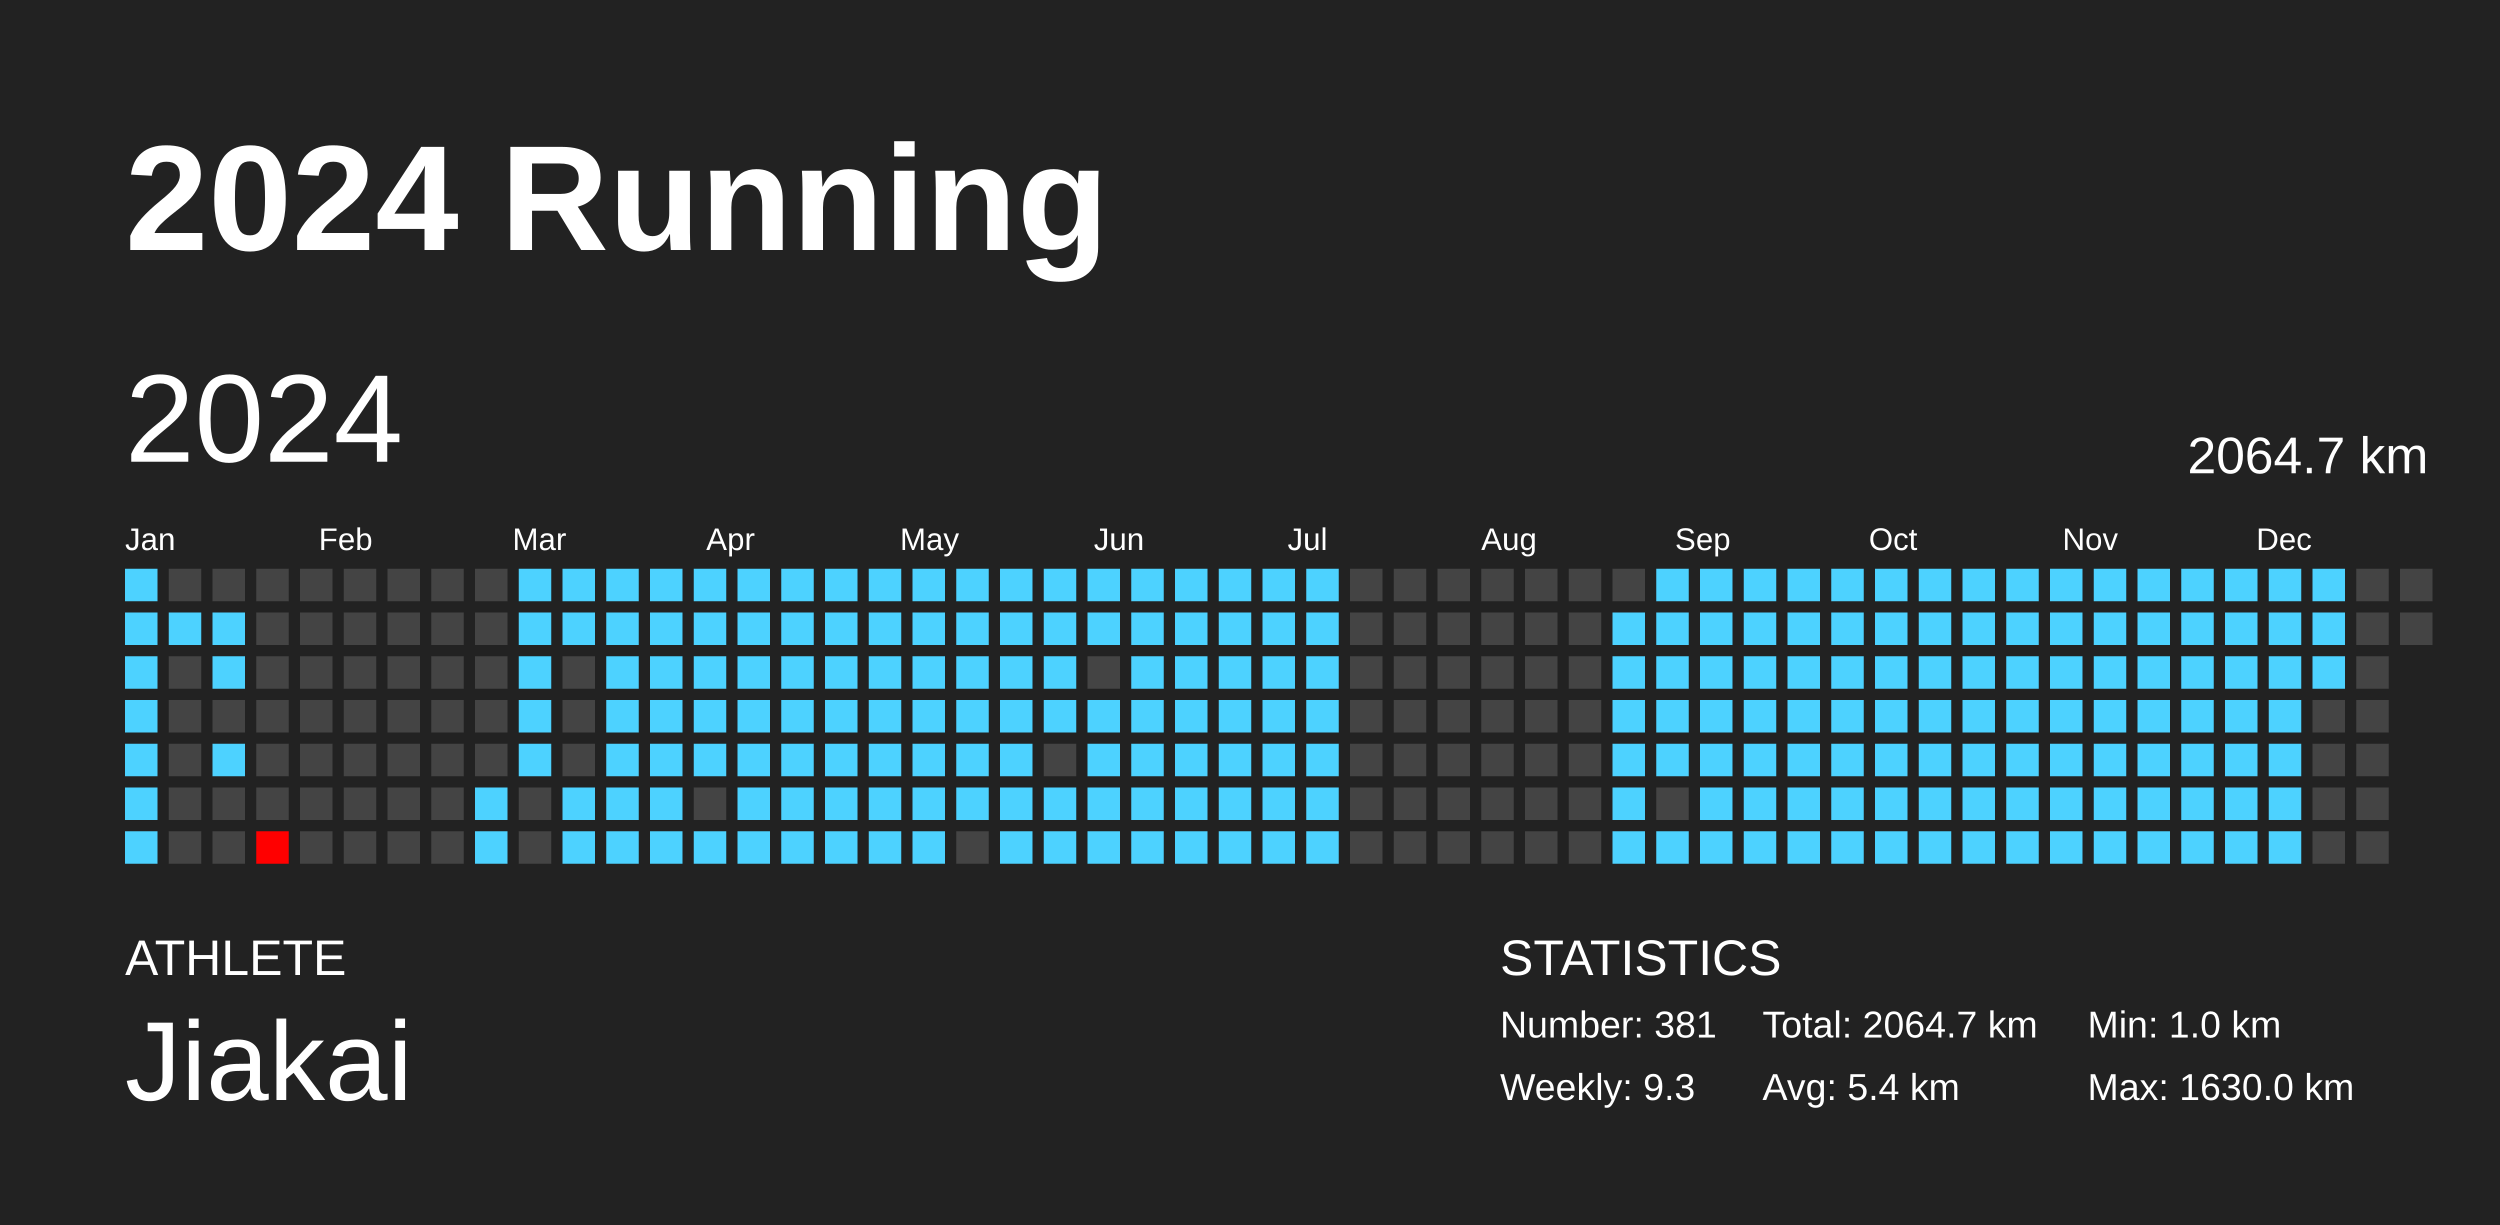
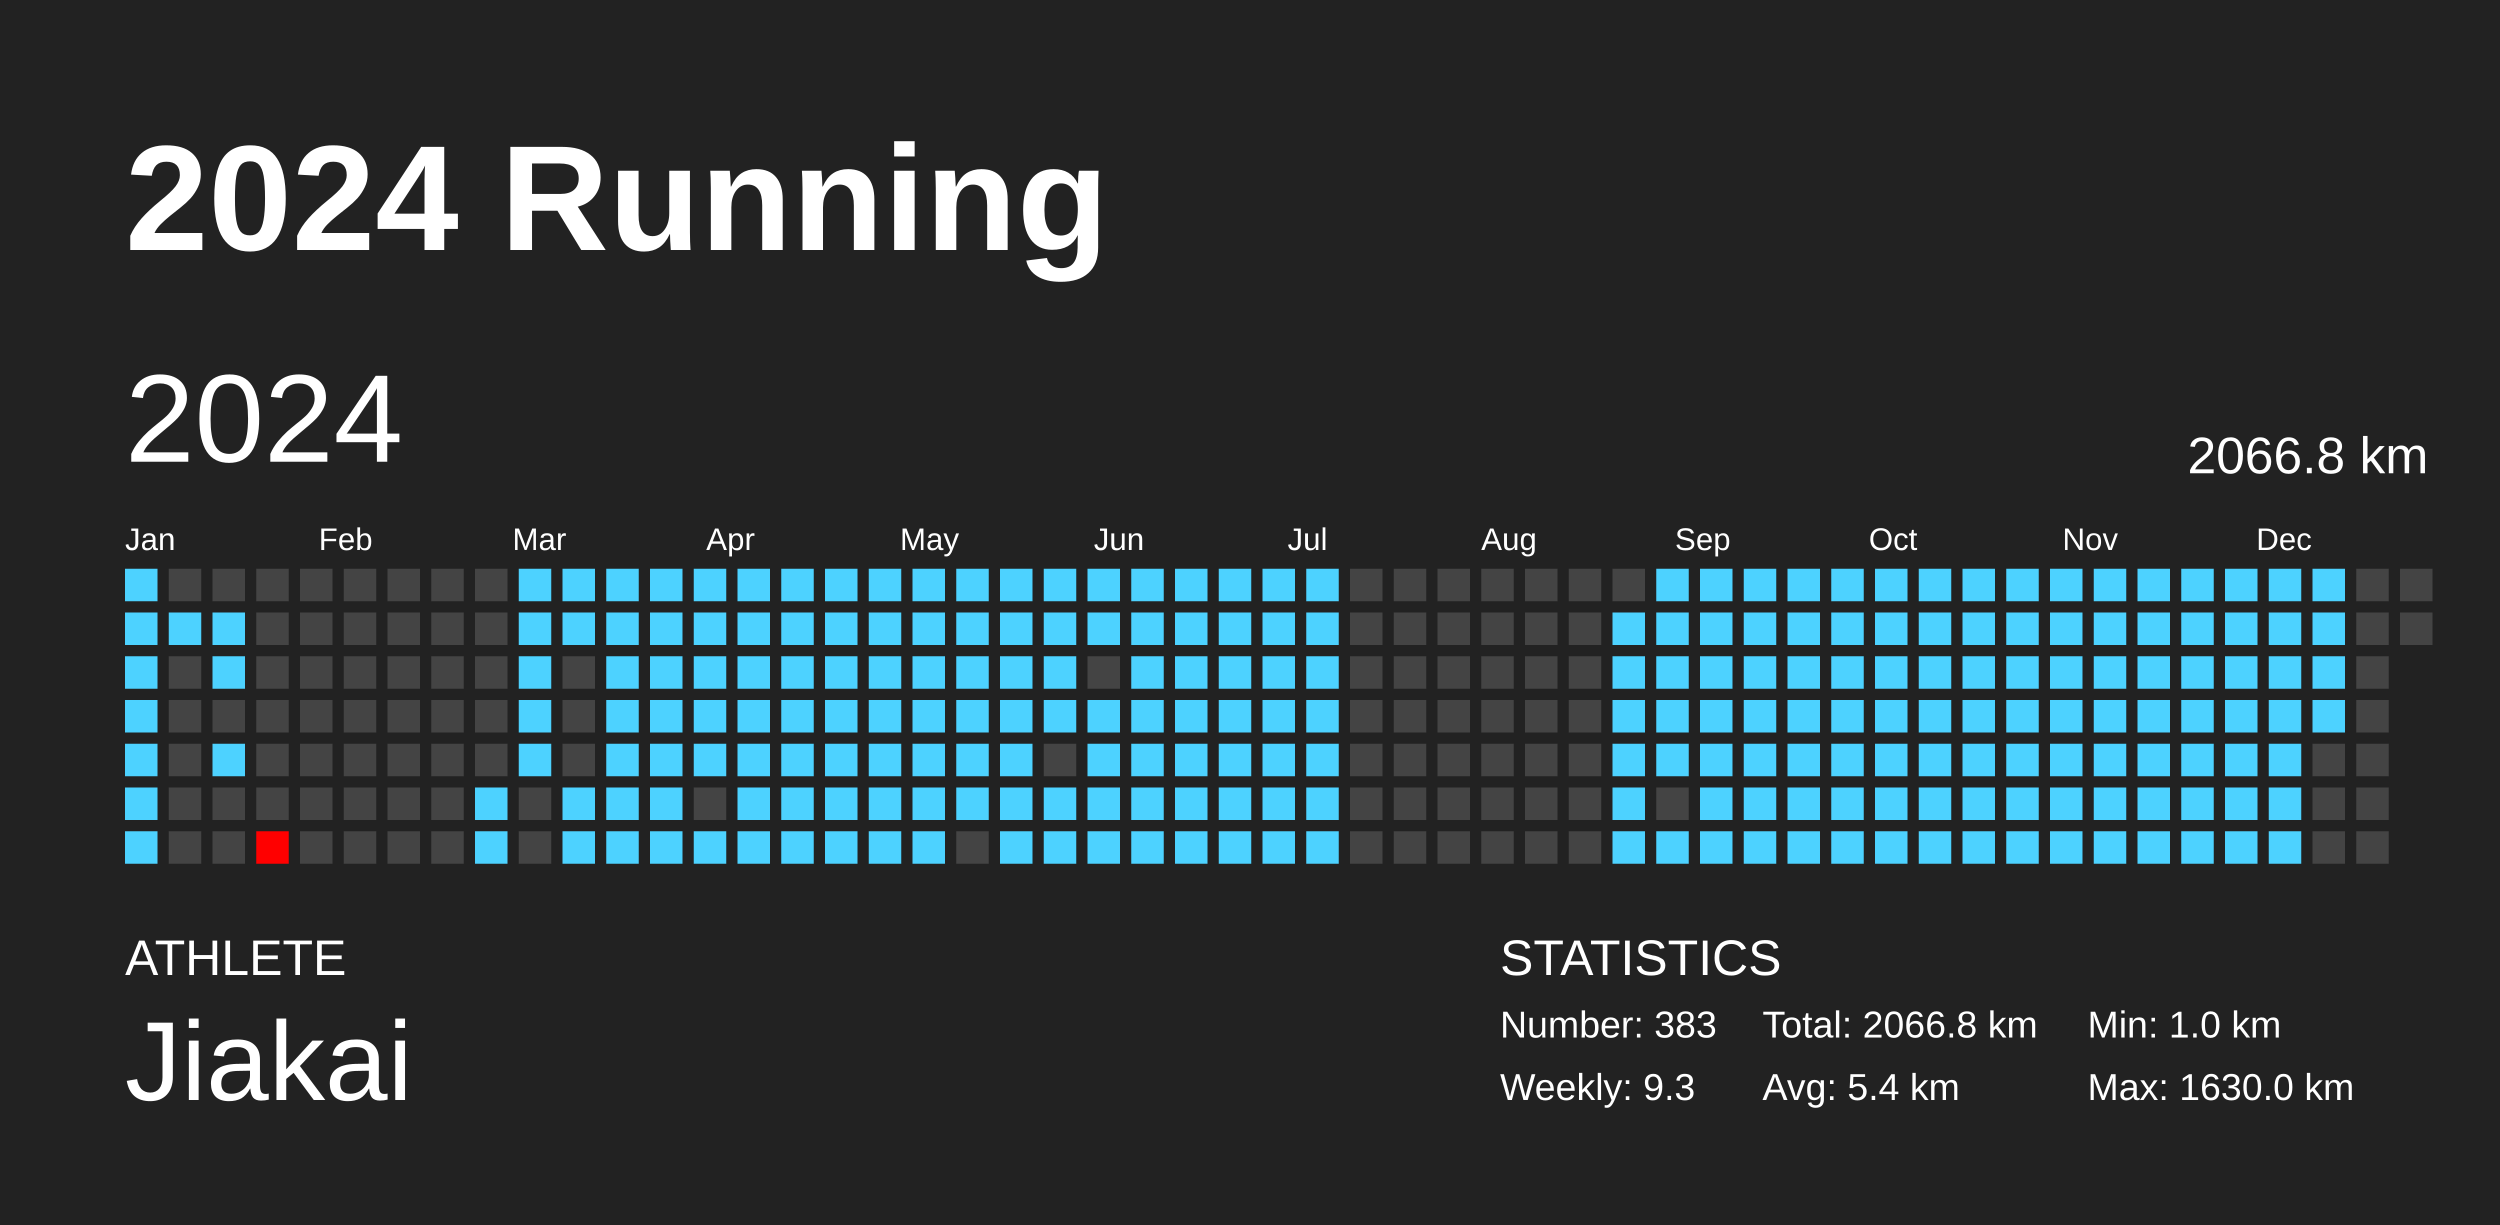
<svg xmlns="http://www.w3.org/2000/svg" baseProfile="full" height="98mm" version="1.1" viewBox="0,0,200,98" width="200mm">
  <defs />
  <rect fill="#222222" height="98" width="200" x="0" y="0" />
  <text fill="#FFFFFF" style="font-size:12px; font-family:Arial; font-weight:bold;" x="10" y="20">2024 Running</text>
  <text fill="#FFFFFF" style="font-size:4px; font-family:Arial" x="10" y="78">ATHLETE</text>
  <text fill="#FFFFFF" style="font-size:9px; font-family:Arial" x="10" y="88">Jiakai</text>
  <text fill="#FFFFFF" style="font-size:4px; font-family:Arial" x="120" y="78">STATISTICS</text>
-   <text fill="#FFFFFF" style="font-size:3px; font-family:Arial" x="120" y="83">Number: 381</text>
+   <text fill="#FFFFFF" style="font-size:3px; font-family:Arial" x="120" y="83">Number: 383</text>
  <text fill="#FFFFFF" style="font-size:3px; font-family:Arial" x="120" y="88">Weekly: 9.3</text>
-   <text fill="#FFFFFF" style="font-size:3px; font-family:Arial" x="141" y="83">Total: 2064.7 km</text>
+   <text fill="#FFFFFF" style="font-size:3px; font-family:Arial" x="141" y="83">Total: 2066.8 km</text>
  <text fill="#FFFFFF" style="font-size:3px; font-family:Arial" x="141" y="88">Avg: 5.4 km</text>
  <text fill="#FFFFFF" style="font-size:3px; font-family:Arial" x="167" y="83">Min: 1.0 km</text>
  <text fill="#FFFFFF" style="font-size:3px; font-family:Arial" x="167" y="88">Max: 1630.0 km</text>
  <text dominant-baseline="hanging" fill="#FFFFFF" style="font-size:10.0px; font-family:Arial;" x="10" y="30">2024</text>
-   <text dominant-baseline="hanging" fill="#FFFFFF" style="font-size:4.125px; font-family:Arial;" x="175" y="35">2064.7 km</text>
+   <text dominant-baseline="hanging" fill="#FFFFFF" style="font-size:4.125px; font-family:Arial;" x="175" y="35">2066.8 km</text>
  <text fill="#FFFFFF" style="font-size:2.5px; font-family:Arial" x="10.0" y="44">Jan</text>
  <text fill="#FFFFFF" style="font-size:2.5px; font-family:Arial" x="25.5" y="44">Feb</text>
  <text fill="#FFFFFF" style="font-size:2.5px; font-family:Arial" x="41.0" y="44">Mar</text>
  <text fill="#FFFFFF" style="font-size:2.5px; font-family:Arial" x="56.5" y="44">Apr</text>
  <text fill="#FFFFFF" style="font-size:2.5px; font-family:Arial" x="72.0" y="44">May</text>
  <text fill="#FFFFFF" style="font-size:2.5px; font-family:Arial" x="87.5" y="44">Jun</text>
  <text fill="#FFFFFF" style="font-size:2.5px; font-family:Arial" x="103.0" y="44">Jul</text>
  <text fill="#FFFFFF" style="font-size:2.5px; font-family:Arial" x="118.5" y="44">Aug</text>
  <text fill="#FFFFFF" style="font-size:2.5px; font-family:Arial" x="134.0" y="44">Sep</text>
  <text fill="#FFFFFF" style="font-size:2.5px; font-family:Arial" x="149.5" y="44">Oct</text>
  <text fill="#FFFFFF" style="font-size:2.5px; font-family:Arial" x="165.0" y="44">Nov</text>
  <text fill="#FFFFFF" style="font-size:2.5px; font-family:Arial" x="180.5" y="44">Dec</text>
  <rect fill="#4dd2ff" height="2.6" width="2.6" x="10.0" y="45.5" />
  <rect fill="#4dd2ff" height="2.6" width="2.6" x="10.0" y="49.0" />
  <rect fill="#4dd2ff" height="2.6" width="2.6" x="10.0" y="52.5" />
  <rect fill="#4dd2ff" height="2.6" width="2.6" x="10.0" y="56.0" />
  <rect fill="#4dd2ff" height="2.6" width="2.6" x="10.0" y="59.5" />
  <rect fill="#4dd2ff" height="2.6" width="2.6" x="10.0" y="63.0" />
  <rect fill="#4dd2ff" height="2.6" width="2.6" x="10.0" y="66.5" />
  <rect fill="#444444" height="2.6" width="2.6" x="13.5" y="45.5" />
  <rect fill="#4dd2ff" height="2.6" width="2.6" x="13.5" y="49.0" />
  <rect fill="#444444" height="2.6" width="2.6" x="13.5" y="52.5" />
  <rect fill="#444444" height="2.6" width="2.6" x="13.5" y="56.0" />
  <rect fill="#444444" height="2.6" width="2.6" x="13.5" y="59.5" />
  <rect fill="#444444" height="2.6" width="2.6" x="13.5" y="63.0" />
  <rect fill="#444444" height="2.6" width="2.6" x="13.5" y="66.5" />
  <rect fill="#444444" height="2.6" width="2.6" x="17.0" y="45.5" />
  <rect fill="#4dd2ff" height="2.6" width="2.6" x="17.0" y="49.0" />
  <rect fill="#4dd2ff" height="2.6" width="2.6" x="17.0" y="52.5" />
  <rect fill="#444444" height="2.6" width="2.6" x="17.0" y="56.0" />
  <rect fill="#4dd2ff" height="2.6" width="2.6" x="17.0" y="59.5" />
  <rect fill="#444444" height="2.6" width="2.6" x="17.0" y="63.0" />
  <rect fill="#444444" height="2.6" width="2.6" x="17.0" y="66.5" />
  <rect fill="#444444" height="2.6" width="2.6" x="20.5" y="45.5" />
  <rect fill="#444444" height="2.6" width="2.6" x="20.5" y="49.0" />
  <rect fill="#444444" height="2.6" width="2.6" x="20.5" y="52.5" />
  <rect fill="#444444" height="2.6" width="2.6" x="20.5" y="56.0" />
  <rect fill="#444444" height="2.6" width="2.6" x="20.5" y="59.5" />
  <rect fill="#444444" height="2.6" width="2.6" x="20.5" y="63.0" />
  <rect fill="red" height="2.6" width="2.6" x="20.5" y="66.5" />
  <rect fill="#444444" height="2.6" width="2.6" x="24.0" y="45.5" />
  <rect fill="#444444" height="2.6" width="2.6" x="24.0" y="49.0" />
  <rect fill="#444444" height="2.6" width="2.6" x="24.0" y="52.5" />
  <rect fill="#444444" height="2.6" width="2.6" x="24.0" y="56.0" />
  <rect fill="#444444" height="2.6" width="2.6" x="24.0" y="59.5" />
  <rect fill="#444444" height="2.6" width="2.6" x="24.0" y="63.0" />
  <rect fill="#444444" height="2.6" width="2.6" x="24.0" y="66.5" />
  <rect fill="#444444" height="2.6" width="2.6" x="27.5" y="45.5" />
  <rect fill="#444444" height="2.6" width="2.6" x="27.5" y="49.0" />
  <rect fill="#444444" height="2.6" width="2.6" x="27.5" y="52.5" />
  <rect fill="#444444" height="2.6" width="2.6" x="27.5" y="56.0" />
  <rect fill="#444444" height="2.6" width="2.6" x="27.5" y="59.5" />
  <rect fill="#444444" height="2.6" width="2.6" x="27.5" y="63.0" />
  <rect fill="#444444" height="2.6" width="2.6" x="27.5" y="66.5" />
  <rect fill="#444444" height="2.6" width="2.6" x="31.0" y="45.5" />
  <rect fill="#444444" height="2.6" width="2.6" x="31.0" y="49.0" />
  <rect fill="#444444" height="2.6" width="2.6" x="31.0" y="52.5" />
  <rect fill="#444444" height="2.6" width="2.6" x="31.0" y="56.0" />
  <rect fill="#444444" height="2.6" width="2.6" x="31.0" y="59.5" />
  <rect fill="#444444" height="2.6" width="2.6" x="31.0" y="63.0" />
  <rect fill="#444444" height="2.6" width="2.6" x="31.0" y="66.5" />
  <rect fill="#444444" height="2.6" width="2.6" x="34.5" y="45.5" />
  <rect fill="#444444" height="2.6" width="2.6" x="34.5" y="49.0" />
  <rect fill="#444444" height="2.6" width="2.6" x="34.5" y="52.5" />
  <rect fill="#444444" height="2.6" width="2.6" x="34.5" y="56.0" />
  <rect fill="#444444" height="2.6" width="2.6" x="34.5" y="59.5" />
  <rect fill="#444444" height="2.6" width="2.6" x="34.5" y="63.0" />
  <rect fill="#444444" height="2.6" width="2.6" x="34.5" y="66.5" />
  <rect fill="#444444" height="2.6" width="2.6" x="38.0" y="45.5" />
  <rect fill="#444444" height="2.6" width="2.6" x="38.0" y="49.0" />
  <rect fill="#444444" height="2.6" width="2.6" x="38.0" y="52.5" />
  <rect fill="#444444" height="2.6" width="2.6" x="38.0" y="56.0" />
  <rect fill="#444444" height="2.6" width="2.6" x="38.0" y="59.5" />
  <rect fill="#4dd2ff" height="2.6" width="2.6" x="38.0" y="63.0" />
  <rect fill="#4dd2ff" height="2.6" width="2.6" x="38.0" y="66.5" />
  <rect fill="#4dd2ff" height="2.6" width="2.6" x="41.5" y="45.5" />
  <rect fill="#4dd2ff" height="2.6" width="2.6" x="41.5" y="49.0" />
  <rect fill="#4dd2ff" height="2.6" width="2.6" x="41.5" y="52.5" />
  <rect fill="#4dd2ff" height="2.6" width="2.6" x="41.5" y="56.0" />
  <rect fill="#4dd2ff" height="2.6" width="2.6" x="41.5" y="59.5" />
  <rect fill="#444444" height="2.6" width="2.6" x="41.5" y="63.0" />
  <rect fill="#444444" height="2.6" width="2.6" x="41.5" y="66.5" />
  <rect fill="#4dd2ff" height="2.6" width="2.6" x="45.0" y="45.5" />
  <rect fill="#4dd2ff" height="2.6" width="2.6" x="45.0" y="49.0" />
  <rect fill="#444444" height="2.6" width="2.6" x="45.0" y="52.5" />
  <rect fill="#444444" height="2.6" width="2.6" x="45.0" y="56.0" />
  <rect fill="#444444" height="2.6" width="2.6" x="45.0" y="59.5" />
  <rect fill="#4dd2ff" height="2.6" width="2.6" x="45.0" y="63.0" />
  <rect fill="#4dd2ff" height="2.6" width="2.6" x="45.0" y="66.5" />
  <rect fill="#4dd2ff" height="2.6" width="2.6" x="48.5" y="45.5" />
  <rect fill="#4dd2ff" height="2.6" width="2.6" x="48.5" y="49.0" />
  <rect fill="#4dd2ff" height="2.6" width="2.6" x="48.5" y="52.5" />
  <rect fill="#4dd2ff" height="2.6" width="2.6" x="48.5" y="56.0" />
  <rect fill="#4dd2ff" height="2.6" width="2.6" x="48.5" y="59.5" />
  <rect fill="#4dd2ff" height="2.6" width="2.6" x="48.5" y="63.0" />
  <rect fill="#4dd2ff" height="2.6" width="2.6" x="48.5" y="66.5" />
  <rect fill="#4dd2ff" height="2.6" width="2.6" x="52.0" y="45.5" />
  <rect fill="#4dd2ff" height="2.6" width="2.6" x="52.0" y="49.0" />
  <rect fill="#4dd2ff" height="2.6" width="2.6" x="52.0" y="52.5" />
  <rect fill="#4dd2ff" height="2.6" width="2.6" x="52.0" y="56.0" />
  <rect fill="#4dd2ff" height="2.6" width="2.6" x="52.0" y="59.5" />
  <rect fill="#4dd2ff" height="2.6" width="2.6" x="52.0" y="63.0" />
  <rect fill="#4dd2ff" height="2.6" width="2.6" x="52.0" y="66.5" />
  <rect fill="#4dd2ff" height="2.6" width="2.6" x="55.5" y="45.5" />
  <rect fill="#4dd2ff" height="2.6" width="2.6" x="55.5" y="49.0" />
  <rect fill="#4dd2ff" height="2.6" width="2.6" x="55.5" y="52.5" />
  <rect fill="#4dd2ff" height="2.6" width="2.6" x="55.5" y="56.0" />
  <rect fill="#4dd2ff" height="2.6" width="2.6" x="55.5" y="59.5" />
  <rect fill="#444444" height="2.6" width="2.6" x="55.5" y="63.0" />
  <rect fill="#4dd2ff" height="2.6" width="2.6" x="55.5" y="66.5" />
  <rect fill="#4dd2ff" height="2.6" width="2.6" x="59.0" y="45.5" />
  <rect fill="#4dd2ff" height="2.6" width="2.6" x="59.0" y="49.0" />
  <rect fill="#4dd2ff" height="2.6" width="2.6" x="59.0" y="52.5" />
  <rect fill="#4dd2ff" height="2.6" width="2.6" x="59.0" y="56.0" />
  <rect fill="#4dd2ff" height="2.6" width="2.6" x="59.0" y="59.5" />
  <rect fill="#4dd2ff" height="2.6" width="2.6" x="59.0" y="63.0" />
  <rect fill="#4dd2ff" height="2.6" width="2.6" x="59.0" y="66.5" />
  <rect fill="#4dd2ff" height="2.6" width="2.6" x="62.5" y="45.5" />
  <rect fill="#4dd2ff" height="2.6" width="2.6" x="62.5" y="49.0" />
  <rect fill="#4dd2ff" height="2.6" width="2.6" x="62.5" y="52.5" />
  <rect fill="#4dd2ff" height="2.6" width="2.6" x="62.5" y="56.0" />
  <rect fill="#4dd2ff" height="2.6" width="2.6" x="62.5" y="59.5" />
  <rect fill="#4dd2ff" height="2.6" width="2.6" x="62.5" y="63.0" />
  <rect fill="#4dd2ff" height="2.6" width="2.6" x="62.5" y="66.5" />
  <rect fill="#4dd2ff" height="2.6" width="2.6" x="66.0" y="45.5" />
  <rect fill="#4dd2ff" height="2.6" width="2.6" x="66.0" y="49.0" />
  <rect fill="#4dd2ff" height="2.6" width="2.6" x="66.0" y="52.5" />
  <rect fill="#4dd2ff" height="2.6" width="2.6" x="66.0" y="56.0" />
  <rect fill="#4dd2ff" height="2.6" width="2.6" x="66.0" y="59.5" />
  <rect fill="#4dd2ff" height="2.6" width="2.6" x="66.0" y="63.0" />
  <rect fill="#4dd2ff" height="2.6" width="2.6" x="66.0" y="66.5" />
  <rect fill="#4dd2ff" height="2.6" width="2.6" x="69.5" y="45.5" />
  <rect fill="#4dd2ff" height="2.6" width="2.6" x="69.5" y="49.0" />
  <rect fill="#4dd2ff" height="2.6" width="2.6" x="69.5" y="52.5" />
  <rect fill="#4dd2ff" height="2.6" width="2.6" x="69.5" y="56.0" />
  <rect fill="#4dd2ff" height="2.6" width="2.6" x="69.5" y="59.5" />
  <rect fill="#4dd2ff" height="2.6" width="2.6" x="69.5" y="63.0" />
  <rect fill="#4dd2ff" height="2.6" width="2.6" x="69.5" y="66.5" />
  <rect fill="#4dd2ff" height="2.6" width="2.6" x="73.0" y="45.5" />
  <rect fill="#4dd2ff" height="2.6" width="2.6" x="73.0" y="49.0" />
  <rect fill="#4dd2ff" height="2.6" width="2.6" x="73.0" y="52.5" />
  <rect fill="#4dd2ff" height="2.6" width="2.6" x="73.0" y="56.0" />
  <rect fill="#4dd2ff" height="2.6" width="2.6" x="73.0" y="59.5" />
  <rect fill="#4dd2ff" height="2.6" width="2.6" x="73.0" y="63.0" />
  <rect fill="#4dd2ff" height="2.6" width="2.6" x="73.0" y="66.5" />
  <rect fill="#4dd2ff" height="2.6" width="2.6" x="76.5" y="45.5" />
  <rect fill="#4dd2ff" height="2.6" width="2.6" x="76.5" y="49.0" />
  <rect fill="#4dd2ff" height="2.6" width="2.6" x="76.5" y="52.5" />
  <rect fill="#4dd2ff" height="2.6" width="2.6" x="76.5" y="56.0" />
  <rect fill="#4dd2ff" height="2.6" width="2.6" x="76.5" y="59.5" />
  <rect fill="#4dd2ff" height="2.6" width="2.6" x="76.5" y="63.0" />
  <rect fill="#444444" height="2.6" width="2.6" x="76.5" y="66.5" />
  <rect fill="#4dd2ff" height="2.6" width="2.6" x="80.0" y="45.5" />
  <rect fill="#4dd2ff" height="2.6" width="2.6" x="80.0" y="49.0" />
  <rect fill="#4dd2ff" height="2.6" width="2.6" x="80.0" y="52.5" />
  <rect fill="#4dd2ff" height="2.6" width="2.6" x="80.0" y="56.0" />
  <rect fill="#4dd2ff" height="2.6" width="2.6" x="80.0" y="59.5" />
  <rect fill="#4dd2ff" height="2.6" width="2.6" x="80.0" y="63.0" />
  <rect fill="#4dd2ff" height="2.6" width="2.6" x="80.0" y="66.5" />
  <rect fill="#4dd2ff" height="2.6" width="2.6" x="83.5" y="45.5" />
  <rect fill="#4dd2ff" height="2.6" width="2.6" x="83.5" y="49.0" />
  <rect fill="#4dd2ff" height="2.6" width="2.6" x="83.5" y="52.5" />
  <rect fill="#4dd2ff" height="2.6" width="2.6" x="83.5" y="56.0" />
  <rect fill="#444444" height="2.6" width="2.6" x="83.5" y="59.5" />
  <rect fill="#4dd2ff" height="2.6" width="2.6" x="83.5" y="63.0" />
  <rect fill="#4dd2ff" height="2.6" width="2.6" x="83.5" y="66.5" />
  <rect fill="#4dd2ff" height="2.6" width="2.6" x="87.0" y="45.5" />
  <rect fill="#4dd2ff" height="2.6" width="2.6" x="87.0" y="49.0" />
  <rect fill="#444444" height="2.6" width="2.6" x="87.0" y="52.5" />
  <rect fill="#4dd2ff" height="2.6" width="2.6" x="87.0" y="56.0" />
  <rect fill="#4dd2ff" height="2.6" width="2.6" x="87.0" y="59.5" />
  <rect fill="#4dd2ff" height="2.6" width="2.6" x="87.0" y="63.0" />
  <rect fill="#4dd2ff" height="2.6" width="2.6" x="87.0" y="66.5" />
  <rect fill="#4dd2ff" height="2.6" width="2.6" x="90.5" y="45.5" />
  <rect fill="#4dd2ff" height="2.6" width="2.6" x="90.5" y="49.0" />
  <rect fill="#4dd2ff" height="2.6" width="2.6" x="90.5" y="52.5" />
  <rect fill="#4dd2ff" height="2.6" width="2.6" x="90.5" y="56.0" />
  <rect fill="#4dd2ff" height="2.6" width="2.6" x="90.5" y="59.5" />
  <rect fill="#4dd2ff" height="2.6" width="2.6" x="90.5" y="63.0" />
  <rect fill="#4dd2ff" height="2.6" width="2.6" x="90.5" y="66.5" />
  <rect fill="#4dd2ff" height="2.6" width="2.6" x="94.0" y="45.5" />
  <rect fill="#4dd2ff" height="2.6" width="2.6" x="94.0" y="49.0" />
  <rect fill="#4dd2ff" height="2.6" width="2.6" x="94.0" y="52.5" />
  <rect fill="#4dd2ff" height="2.6" width="2.6" x="94.0" y="56.0" />
  <rect fill="#4dd2ff" height="2.6" width="2.6" x="94.0" y="59.5" />
  <rect fill="#4dd2ff" height="2.6" width="2.6" x="94.0" y="63.0" />
  <rect fill="#4dd2ff" height="2.6" width="2.6" x="94.0" y="66.5" />
  <rect fill="#4dd2ff" height="2.6" width="2.6" x="97.5" y="45.5" />
  <rect fill="#4dd2ff" height="2.6" width="2.6" x="97.5" y="49.0" />
  <rect fill="#4dd2ff" height="2.6" width="2.6" x="97.5" y="52.5" />
  <rect fill="#4dd2ff" height="2.6" width="2.6" x="97.5" y="56.0" />
  <rect fill="#4dd2ff" height="2.6" width="2.6" x="97.5" y="59.5" />
  <rect fill="#4dd2ff" height="2.6" width="2.6" x="97.5" y="63.0" />
  <rect fill="#4dd2ff" height="2.6" width="2.6" x="97.5" y="66.5" />
  <rect fill="#4dd2ff" height="2.6" width="2.6" x="101.0" y="45.5" />
  <rect fill="#4dd2ff" height="2.6" width="2.6" x="101.0" y="49.0" />
  <rect fill="#4dd2ff" height="2.6" width="2.6" x="101.0" y="52.5" />
  <rect fill="#4dd2ff" height="2.6" width="2.6" x="101.0" y="56.0" />
  <rect fill="#4dd2ff" height="2.6" width="2.6" x="101.0" y="59.5" />
  <rect fill="#4dd2ff" height="2.6" width="2.6" x="101.0" y="63.0" />
  <rect fill="#4dd2ff" height="2.6" width="2.6" x="101.0" y="66.5" />
  <rect fill="#4dd2ff" height="2.6" width="2.6" x="104.5" y="45.5" />
  <rect fill="#4dd2ff" height="2.6" width="2.6" x="104.5" y="49.0" />
  <rect fill="#4dd2ff" height="2.6" width="2.6" x="104.5" y="52.5" />
  <rect fill="#4dd2ff" height="2.6" width="2.6" x="104.5" y="56.0" />
  <rect fill="#4dd2ff" height="2.6" width="2.6" x="104.5" y="59.5" />
  <rect fill="#4dd2ff" height="2.6" width="2.6" x="104.5" y="63.0" />
  <rect fill="#4dd2ff" height="2.6" width="2.6" x="104.5" y="66.5" />
  <rect fill="#444444" height="2.6" width="2.6" x="108.0" y="45.5" />
  <rect fill="#444444" height="2.6" width="2.6" x="108.0" y="49.0" />
  <rect fill="#444444" height="2.6" width="2.6" x="108.0" y="52.5" />
  <rect fill="#444444" height="2.6" width="2.6" x="108.0" y="56.0" />
  <rect fill="#444444" height="2.6" width="2.6" x="108.0" y="59.5" />
  <rect fill="#444444" height="2.6" width="2.6" x="108.0" y="63.0" />
  <rect fill="#444444" height="2.6" width="2.6" x="108.0" y="66.5" />
  <rect fill="#444444" height="2.6" width="2.6" x="111.5" y="45.5" />
  <rect fill="#444444" height="2.6" width="2.6" x="111.5" y="49.0" />
  <rect fill="#444444" height="2.6" width="2.6" x="111.5" y="52.5" />
  <rect fill="#444444" height="2.6" width="2.6" x="111.5" y="56.0" />
  <rect fill="#444444" height="2.6" width="2.6" x="111.5" y="59.5" />
  <rect fill="#444444" height="2.6" width="2.6" x="111.5" y="63.0" />
  <rect fill="#444444" height="2.6" width="2.6" x="111.5" y="66.5" />
  <rect fill="#444444" height="2.6" width="2.6" x="115.0" y="45.5" />
  <rect fill="#444444" height="2.6" width="2.6" x="115.0" y="49.0" />
  <rect fill="#444444" height="2.6" width="2.6" x="115.0" y="52.5" />
  <rect fill="#444444" height="2.6" width="2.6" x="115.0" y="56.0" />
  <rect fill="#444444" height="2.6" width="2.6" x="115.0" y="59.5" />
  <rect fill="#444444" height="2.6" width="2.6" x="115.0" y="63.0" />
  <rect fill="#444444" height="2.6" width="2.6" x="115.0" y="66.5" />
  <rect fill="#444444" height="2.6" width="2.6" x="118.5" y="45.5" />
  <rect fill="#444444" height="2.6" width="2.6" x="118.5" y="49.0" />
  <rect fill="#444444" height="2.6" width="2.6" x="118.5" y="52.5" />
  <rect fill="#444444" height="2.6" width="2.6" x="118.5" y="56.0" />
  <rect fill="#444444" height="2.6" width="2.6" x="118.5" y="59.5" />
  <rect fill="#444444" height="2.6" width="2.6" x="118.5" y="63.0" />
  <rect fill="#444444" height="2.6" width="2.6" x="118.5" y="66.5" />
  <rect fill="#444444" height="2.6" width="2.6" x="122.0" y="45.5" />
  <rect fill="#444444" height="2.6" width="2.6" x="122.0" y="49.0" />
  <rect fill="#444444" height="2.6" width="2.6" x="122.0" y="52.5" />
  <rect fill="#444444" height="2.6" width="2.6" x="122.0" y="56.0" />
  <rect fill="#444444" height="2.6" width="2.6" x="122.0" y="59.5" />
  <rect fill="#444444" height="2.6" width="2.6" x="122.0" y="63.0" />
  <rect fill="#444444" height="2.6" width="2.6" x="122.0" y="66.5" />
  <rect fill="#444444" height="2.6" width="2.6" x="125.5" y="45.5" />
  <rect fill="#444444" height="2.6" width="2.6" x="125.5" y="49.0" />
  <rect fill="#444444" height="2.6" width="2.6" x="125.5" y="52.5" />
  <rect fill="#444444" height="2.6" width="2.6" x="125.5" y="56.0" />
  <rect fill="#444444" height="2.6" width="2.6" x="125.5" y="59.5" />
  <rect fill="#444444" height="2.6" width="2.6" x="125.5" y="63.0" />
  <rect fill="#444444" height="2.6" width="2.6" x="125.5" y="66.5" />
  <rect fill="#444444" height="2.6" width="2.6" x="129.0" y="45.5" />
  <rect fill="#4dd2ff" height="2.6" width="2.6" x="129.0" y="49.0" />
  <rect fill="#4dd2ff" height="2.6" width="2.6" x="129.0" y="52.5" />
  <rect fill="#4dd2ff" height="2.6" width="2.6" x="129.0" y="56.0" />
  <rect fill="#4dd2ff" height="2.6" width="2.6" x="129.0" y="59.5" />
  <rect fill="#4dd2ff" height="2.6" width="2.6" x="129.0" y="63.0" />
  <rect fill="#4dd2ff" height="2.6" width="2.6" x="129.0" y="66.5" />
  <rect fill="#4dd2ff" height="2.6" width="2.6" x="132.5" y="45.5" />
  <rect fill="#4dd2ff" height="2.6" width="2.6" x="132.5" y="49.0" />
  <rect fill="#4dd2ff" height="2.6" width="2.6" x="132.5" y="52.5" />
  <rect fill="#4dd2ff" height="2.6" width="2.6" x="132.5" y="56.0" />
  <rect fill="#4dd2ff" height="2.6" width="2.6" x="132.5" y="59.5" />
  <rect fill="#444444" height="2.6" width="2.6" x="132.5" y="63.0" />
  <rect fill="#4dd2ff" height="2.6" width="2.6" x="132.5" y="66.5" />
  <rect fill="#4dd2ff" height="2.6" width="2.6" x="136.0" y="45.5" />
  <rect fill="#4dd2ff" height="2.6" width="2.6" x="136.0" y="49.0" />
  <rect fill="#4dd2ff" height="2.6" width="2.6" x="136.0" y="52.5" />
  <rect fill="#4dd2ff" height="2.6" width="2.6" x="136.0" y="56.0" />
  <rect fill="#4dd2ff" height="2.6" width="2.6" x="136.0" y="59.5" />
  <rect fill="#4dd2ff" height="2.6" width="2.6" x="136.0" y="63.0" />
  <rect fill="#4dd2ff" height="2.6" width="2.6" x="136.0" y="66.5" />
  <rect fill="#4dd2ff" height="2.6" width="2.6" x="139.5" y="45.5" />
  <rect fill="#4dd2ff" height="2.6" width="2.6" x="139.5" y="49.0" />
  <rect fill="#4dd2ff" height="2.6" width="2.6" x="139.5" y="52.5" />
  <rect fill="#4dd2ff" height="2.6" width="2.6" x="139.5" y="56.0" />
  <rect fill="#4dd2ff" height="2.6" width="2.6" x="139.5" y="59.5" />
  <rect fill="#4dd2ff" height="2.6" width="2.6" x="139.5" y="63.0" />
  <rect fill="#4dd2ff" height="2.6" width="2.6" x="139.5" y="66.5" />
  <rect fill="#4dd2ff" height="2.6" width="2.6" x="143.0" y="45.5" />
  <rect fill="#4dd2ff" height="2.6" width="2.6" x="143.0" y="49.0" />
  <rect fill="#4dd2ff" height="2.6" width="2.6" x="143.0" y="52.5" />
  <rect fill="#4dd2ff" height="2.6" width="2.6" x="143.0" y="56.0" />
  <rect fill="#4dd2ff" height="2.6" width="2.6" x="143.0" y="59.5" />
  <rect fill="#4dd2ff" height="2.6" width="2.6" x="143.0" y="63.0" />
  <rect fill="#4dd2ff" height="2.6" width="2.6" x="143.0" y="66.5" />
  <rect fill="#4dd2ff" height="2.6" width="2.6" x="146.5" y="45.5" />
  <rect fill="#4dd2ff" height="2.6" width="2.6" x="146.5" y="49.0" />
  <rect fill="#4dd2ff" height="2.6" width="2.6" x="146.5" y="52.5" />
  <rect fill="#4dd2ff" height="2.6" width="2.6" x="146.5" y="56.0" />
  <rect fill="#4dd2ff" height="2.6" width="2.6" x="146.5" y="59.5" />
  <rect fill="#4dd2ff" height="2.6" width="2.6" x="146.5" y="63.0" />
  <rect fill="#4dd2ff" height="2.6" width="2.6" x="146.5" y="66.5" />
  <rect fill="#4dd2ff" height="2.6" width="2.6" x="150.0" y="45.5" />
  <rect fill="#4dd2ff" height="2.6" width="2.6" x="150.0" y="49.0" />
  <rect fill="#4dd2ff" height="2.6" width="2.6" x="150.0" y="52.5" />
  <rect fill="#4dd2ff" height="2.6" width="2.6" x="150.0" y="56.0" />
  <rect fill="#4dd2ff" height="2.6" width="2.6" x="150.0" y="59.5" />
  <rect fill="#4dd2ff" height="2.6" width="2.6" x="150.0" y="63.0" />
  <rect fill="#4dd2ff" height="2.6" width="2.6" x="150.0" y="66.5" />
  <rect fill="#4dd2ff" height="2.6" width="2.6" x="153.5" y="45.5" />
  <rect fill="#4dd2ff" height="2.6" width="2.6" x="153.5" y="49.0" />
  <rect fill="#4dd2ff" height="2.6" width="2.6" x="153.5" y="52.5" />
  <rect fill="#4dd2ff" height="2.6" width="2.6" x="153.5" y="56.0" />
  <rect fill="#4dd2ff" height="2.6" width="2.6" x="153.5" y="59.5" />
  <rect fill="#4dd2ff" height="2.6" width="2.6" x="153.5" y="63.0" />
  <rect fill="#4dd2ff" height="2.6" width="2.6" x="153.5" y="66.5" />
  <rect fill="#4dd2ff" height="2.6" width="2.6" x="157.0" y="45.5" />
  <rect fill="#4dd2ff" height="2.6" width="2.6" x="157.0" y="49.0" />
  <rect fill="#4dd2ff" height="2.6" width="2.6" x="157.0" y="52.5" />
  <rect fill="#4dd2ff" height="2.6" width="2.6" x="157.0" y="56.0" />
  <rect fill="#4dd2ff" height="2.6" width="2.6" x="157.0" y="59.5" />
  <rect fill="#4dd2ff" height="2.6" width="2.6" x="157.0" y="63.0" />
  <rect fill="#4dd2ff" height="2.6" width="2.6" x="157.0" y="66.5" />
  <rect fill="#4dd2ff" height="2.6" width="2.6" x="160.5" y="45.5" />
  <rect fill="#4dd2ff" height="2.6" width="2.6" x="160.5" y="49.0" />
  <rect fill="#4dd2ff" height="2.6" width="2.6" x="160.5" y="52.5" />
  <rect fill="#4dd2ff" height="2.6" width="2.6" x="160.5" y="56.0" />
  <rect fill="#4dd2ff" height="2.6" width="2.6" x="160.5" y="59.5" />
  <rect fill="#4dd2ff" height="2.6" width="2.6" x="160.5" y="63.0" />
  <rect fill="#4dd2ff" height="2.6" width="2.6" x="160.5" y="66.5" />
  <rect fill="#4dd2ff" height="2.6" width="2.6" x="164.0" y="45.5" />
  <rect fill="#4dd2ff" height="2.6" width="2.6" x="164.0" y="49.0" />
  <rect fill="#4dd2ff" height="2.6" width="2.6" x="164.0" y="52.5" />
  <rect fill="#4dd2ff" height="2.6" width="2.6" x="164.0" y="56.0" />
  <rect fill="#4dd2ff" height="2.6" width="2.6" x="164.0" y="59.5" />
  <rect fill="#4dd2ff" height="2.6" width="2.6" x="164.0" y="63.0" />
  <rect fill="#4dd2ff" height="2.6" width="2.6" x="164.0" y="66.5" />
  <rect fill="#4dd2ff" height="2.6" width="2.6" x="167.5" y="45.5" />
  <rect fill="#4dd2ff" height="2.6" width="2.6" x="167.5" y="49.0" />
  <rect fill="#4dd2ff" height="2.6" width="2.6" x="167.5" y="52.5" />
  <rect fill="#4dd2ff" height="2.6" width="2.6" x="167.5" y="56.0" />
  <rect fill="#4dd2ff" height="2.6" width="2.6" x="167.5" y="59.5" />
  <rect fill="#4dd2ff" height="2.6" width="2.6" x="167.5" y="63.0" />
  <rect fill="#4dd2ff" height="2.6" width="2.6" x="167.5" y="66.5" />
  <rect fill="#4dd2ff" height="2.6" width="2.6" x="171.0" y="45.5" />
  <rect fill="#4dd2ff" height="2.6" width="2.6" x="171.0" y="49.0" />
  <rect fill="#4dd2ff" height="2.6" width="2.6" x="171.0" y="52.5" />
  <rect fill="#4dd2ff" height="2.6" width="2.6" x="171.0" y="56.0" />
  <rect fill="#4dd2ff" height="2.6" width="2.6" x="171.0" y="59.5" />
  <rect fill="#4dd2ff" height="2.6" width="2.6" x="171.0" y="63.0" />
  <rect fill="#4dd2ff" height="2.6" width="2.6" x="171.0" y="66.5" />
  <rect fill="#4dd2ff" height="2.6" width="2.6" x="174.5" y="45.5" />
  <rect fill="#4dd2ff" height="2.6" width="2.6" x="174.5" y="49.0" />
  <rect fill="#4dd2ff" height="2.6" width="2.6" x="174.5" y="52.5" />
  <rect fill="#4dd2ff" height="2.6" width="2.6" x="174.5" y="56.0" />
  <rect fill="#4dd2ff" height="2.6" width="2.6" x="174.5" y="59.5" />
  <rect fill="#4dd2ff" height="2.6" width="2.6" x="174.5" y="63.0" />
  <rect fill="#4dd2ff" height="2.6" width="2.6" x="174.5" y="66.5" />
  <rect fill="#4dd2ff" height="2.6" width="2.6" x="178.0" y="45.5" />
  <rect fill="#4dd2ff" height="2.6" width="2.6" x="178.0" y="49.0" />
  <rect fill="#4dd2ff" height="2.6" width="2.6" x="178.0" y="52.5" />
  <rect fill="#4dd2ff" height="2.6" width="2.6" x="178.0" y="56.0" />
  <rect fill="#4dd2ff" height="2.6" width="2.6" x="178.0" y="59.5" />
  <rect fill="#4dd2ff" height="2.6" width="2.6" x="178.0" y="63.0" />
  <rect fill="#4dd2ff" height="2.6" width="2.6" x="178.0" y="66.5" />
  <rect fill="#4dd2ff" height="2.6" width="2.6" x="181.5" y="45.5" />
  <rect fill="#4dd2ff" height="2.6" width="2.6" x="181.5" y="49.0" />
  <rect fill="#4dd2ff" height="2.6" width="2.6" x="181.5" y="52.5" />
  <rect fill="#4dd2ff" height="2.6" width="2.6" x="181.5" y="56.0" />
  <rect fill="#4dd2ff" height="2.6" width="2.6" x="181.5" y="59.5" />
  <rect fill="#4dd2ff" height="2.6" width="2.6" x="181.5" y="63.0" />
  <rect fill="#4dd2ff" height="2.6" width="2.6" x="181.5" y="66.5" />
  <rect fill="#4dd2ff" height="2.6" width="2.6" x="185.0" y="45.5" />
  <rect fill="#4dd2ff" height="2.6" width="2.6" x="185.0" y="49.0" />
  <rect fill="#4dd2ff" height="2.6" width="2.6" x="185.0" y="52.5" />
-   <rect fill="#444444" height="2.6" width="2.6" x="185.0" y="56.0" />
+   <rect fill="#4dd2ff" height="2.6" width="2.6" x="185.0" y="56.0" />
  <rect fill="#444444" height="2.6" width="2.6" x="185.0" y="59.5" />
  <rect fill="#444444" height="2.6" width="2.6" x="185.0" y="63.0" />
  <rect fill="#444444" height="2.6" width="2.6" x="185.0" y="66.5" />
  <rect fill="#444444" height="2.6" width="2.6" x="188.5" y="45.5" />
  <rect fill="#444444" height="2.6" width="2.6" x="188.5" y="49.0" />
  <rect fill="#444444" height="2.6" width="2.6" x="188.5" y="52.5" />
  <rect fill="#444444" height="2.6" width="2.6" x="188.5" y="56.0" />
  <rect fill="#444444" height="2.6" width="2.6" x="188.5" y="59.5" />
  <rect fill="#444444" height="2.6" width="2.6" x="188.5" y="63.0" />
  <rect fill="#444444" height="2.6" width="2.6" x="188.5" y="66.5" />
  <rect fill="#444444" height="2.6" width="2.6" x="192.0" y="45.5" />
  <rect fill="#444444" height="2.6" width="2.6" x="192.0" y="49.0" />
</svg>
